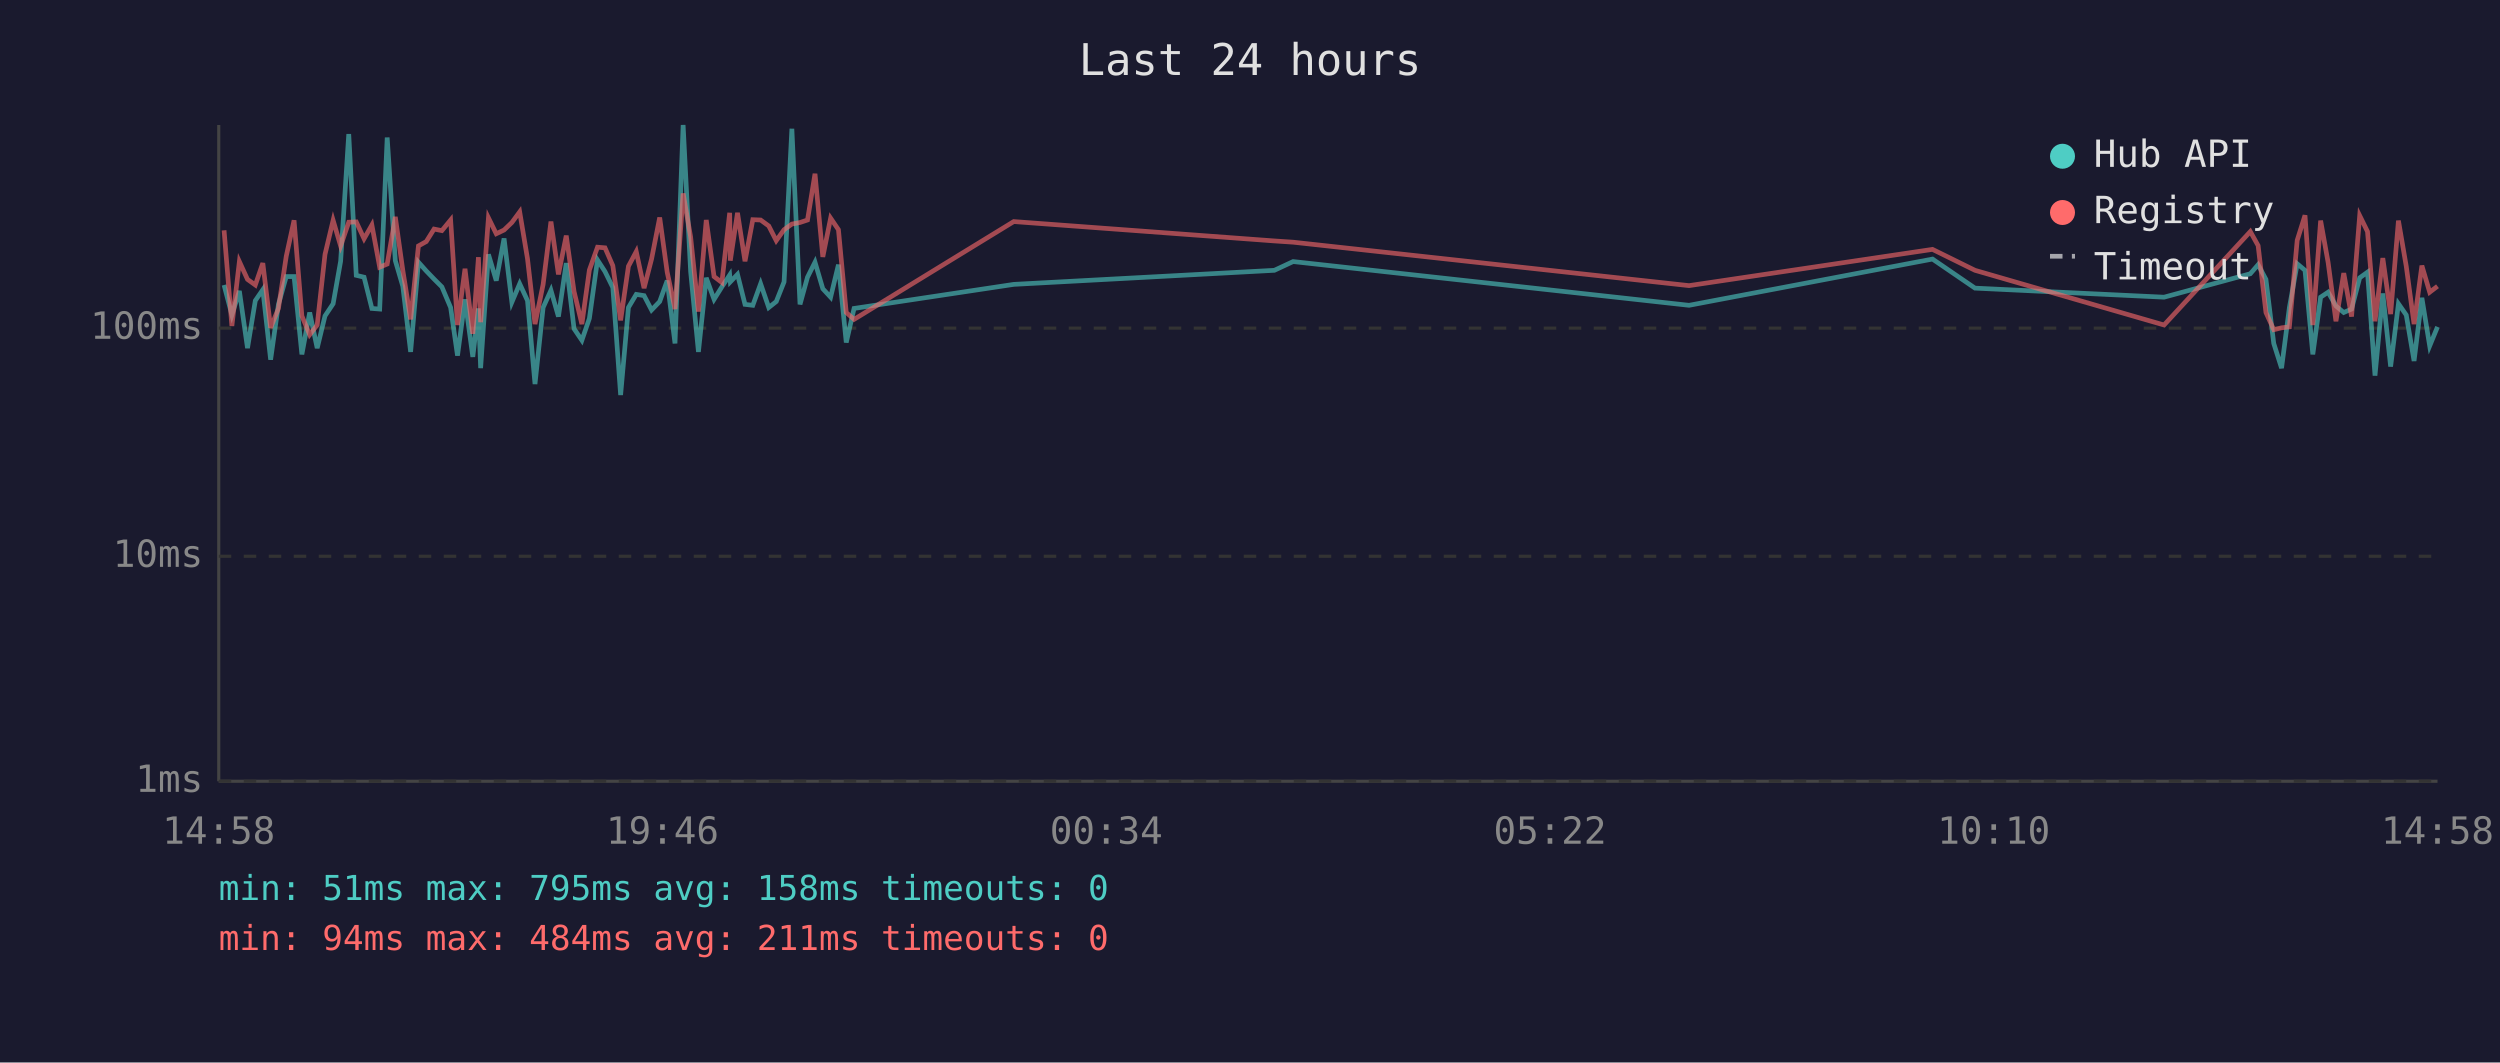
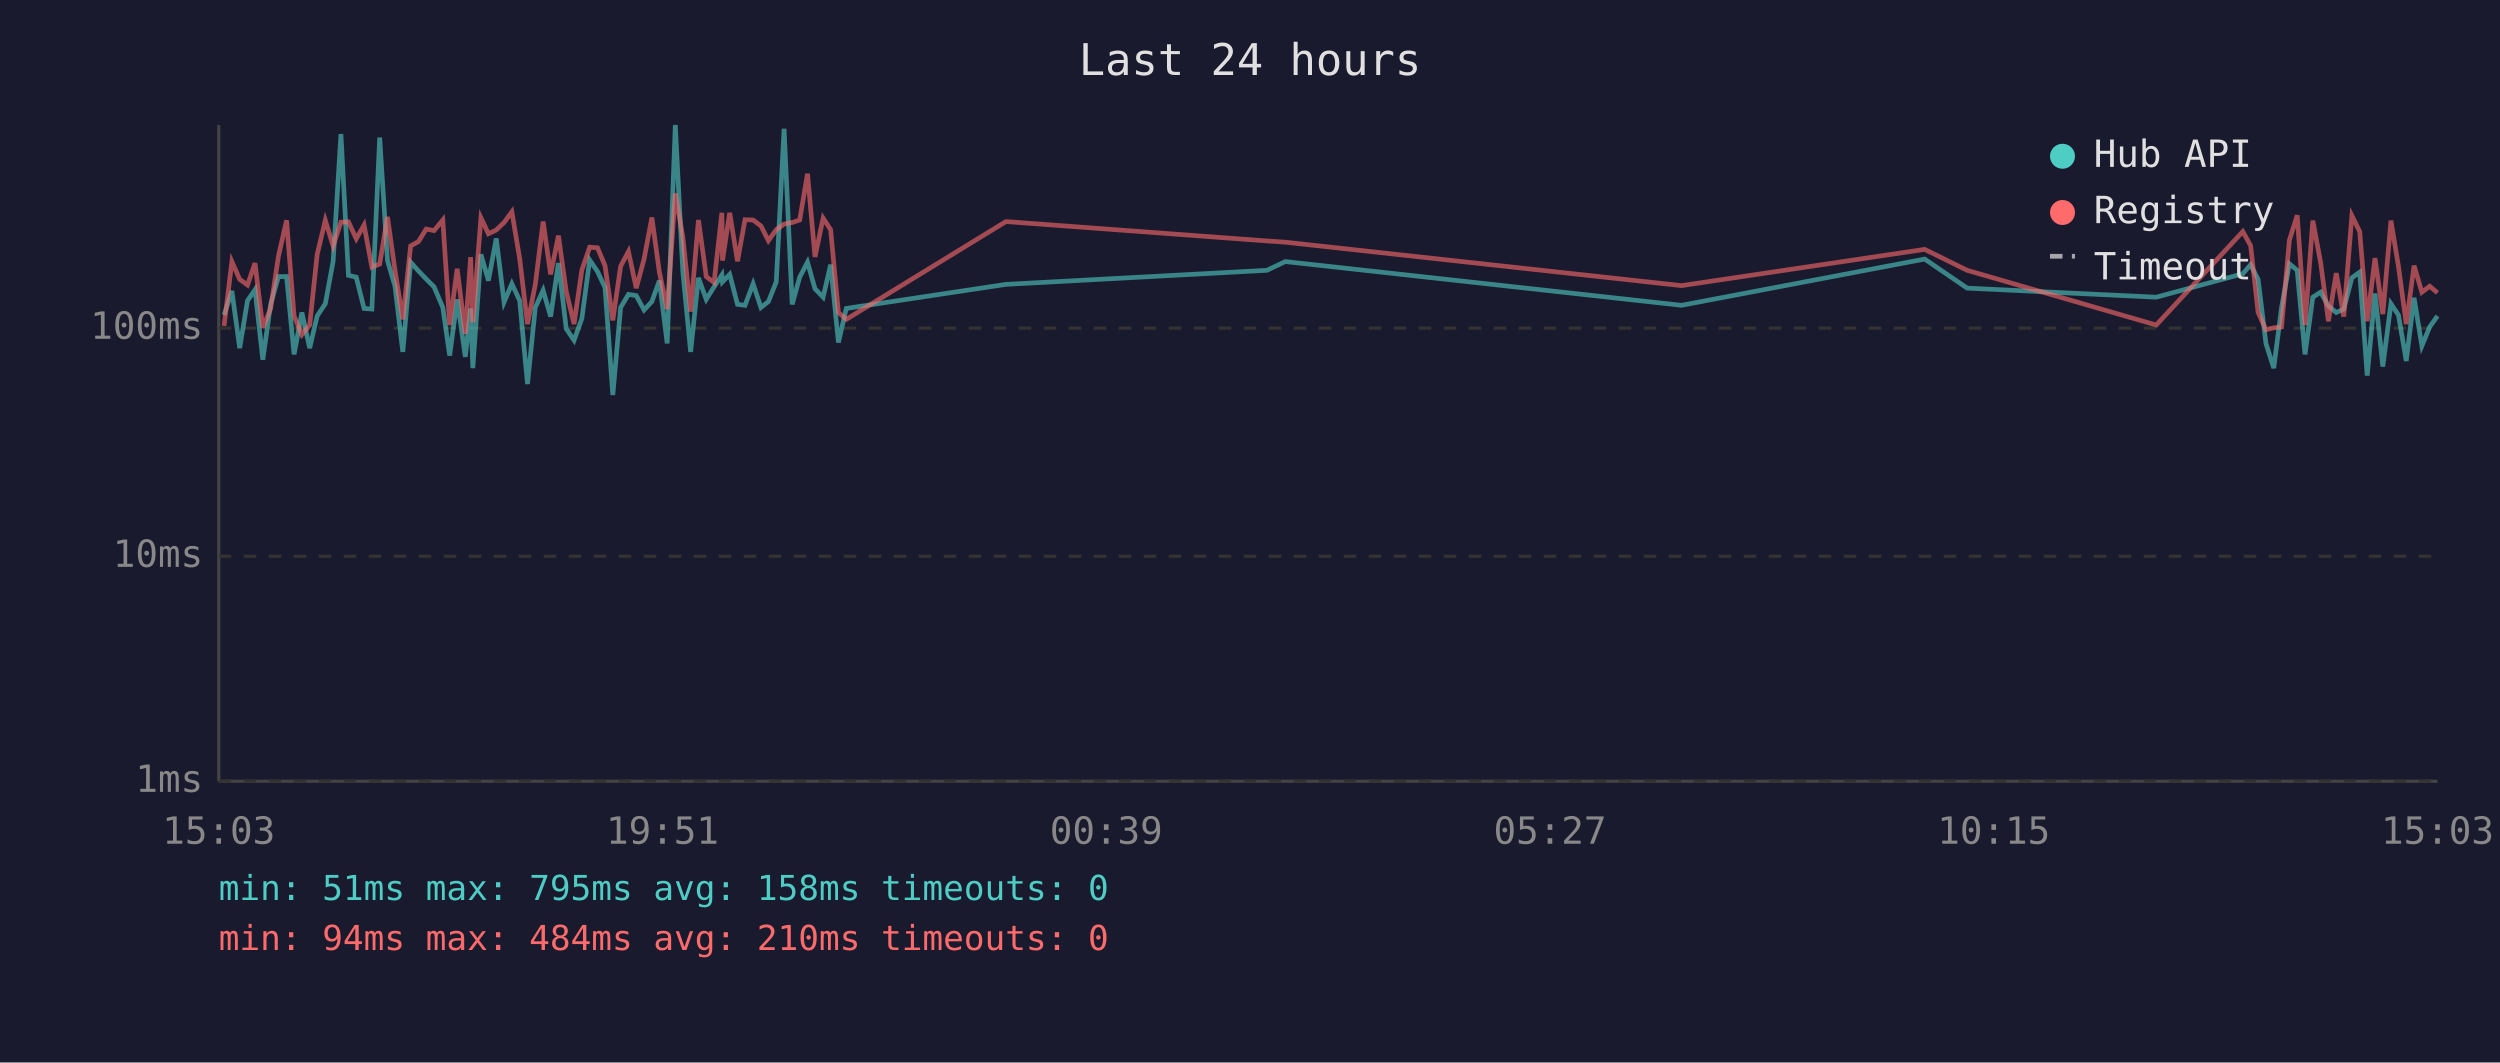
<svg xmlns="http://www.w3.org/2000/svg" viewBox="0 0 800 340" font-family="monospace" font-size="12">
  <rect width="800" height="340" fill="#1a1a2e" />
  <text x="400" y="24" fill="#e0e0e0" font-size="14" text-anchor="middle">Last 24 hours</text>
  <line x1="70" y1="40" x2="70" y2="250" stroke="#444" stroke-width="1" />
  <line x1="70" y1="250" x2="780" y2="250" stroke="#444" stroke-width="1" />
  <line x1="70" y1="250" x2="780" y2="250" stroke="#333" stroke-width="1" stroke-dasharray="4" />
  <text x="65" y="250" fill="#888" text-anchor="end" dominant-baseline="middle">1ms</text>
  <line x1="70" y1="178" x2="780" y2="178" stroke="#333" stroke-width="1" stroke-dasharray="4" />
  <text x="65" y="178" fill="#888" text-anchor="end" dominant-baseline="middle">10ms</text>
  <line x1="70" y1="105" x2="780" y2="105" stroke="#333" stroke-width="1" stroke-dasharray="4" />
  <text x="65" y="105" fill="#888" text-anchor="end" dominant-baseline="middle">100ms</text>
-   <text x="70" y="270" fill="#888" text-anchor="middle">14:58</text>
-   <text x="212" y="270" fill="#888" text-anchor="middle">19:46</text>
-   <text x="354" y="270" fill="#888" text-anchor="middle">00:34</text>
-   <text x="496" y="270" fill="#888" text-anchor="middle">05:22</text>
-   <text x="638" y="270" fill="#888" text-anchor="middle">10:10</text>
-   <text x="780" y="270" fill="#888" text-anchor="middle">14:58</text>
-   <polyline points="71.7,91.2 74.2,100.8 76.6,93.1 79.2,111.4 81.7,96.2 84.1,92.7 86.6,115.1 89.1,97.4 91.6,88.5 94.1,88.5 96.6,113.4 99.1,100.0 101.5,111.4 104.0,101.1 106.6,97.2 109.0,83.6 111.6,42.9 114.0,88.1 116.5,88.7 119.0,98.7 121.5,98.9 123.9,44.0 126.5,83.4 128.9,91.6 131.4,112.6 133.9,83.9 136.4,86.7 138.9,89.3 141.4,91.8 144.2,98.4 146.4,113.8 148.8,95.8 151.3,114.2 153.1,98.7 153.8,117.8 156.3,81.4 158.8,89.8 161.3,76.3 163.8,96.7 166.3,90.8 168.8,96.2 171.2,122.9 173.8,98.4 176.3,92.9 178.7,101.3 181.2,84.2 183.7,105.2 186.2,108.9 188.6,101.9 191.2,83.2 193.6,86.9 196.1,92.0 198.6,126.4 201.1,98.4 203.6,94.2 206.1,94.6 208.5,99.2 211.1,96.5 213.5,89.8 216.0,109.9 218.6,40.0 221.0,86.9 223.5,112.6 226.0,88.9 228.5,95.8 231.0,91.8 233.5,88.0 233.7,90.2 236.0,87.8 238.4,97.4 240.9,97.7 243.4,90.8 246.0,98.4 248.4,96.5 250.9,90.2 253.4,41.2 256.0,97.4 258.4,88.7 260.8,83.9 263.3,92.4 265.8,95.1 268.3,84.7 270.8,109.6 273.3,98.7 324.4,91.0 407.8,86.5 413.8,83.7 540.5,97.7 618.4,82.9 632.0,92.2 692.5,95.1 720.1,87.6 722.6,84.7 725.1,89.4 727.6,109.9 730.1,117.8 732.6,98.4 735.1,84.4 737.6,86.5 740.1,113.4 742.6,95.1 745.0,93.5 747.5,97.9 750.0,100.0 752.5,98.9 755.1,88.9 757.6,87.1 760.0,120.2 762.5,93.9 765.0,117.3 767.5,97.2 770.0,100.8 772.5,115.5 775.0,95.3 777.5,110.7 780.0,104.6" fill="none" stroke="#4ecdc4" stroke-width="1.5" opacity="0.6" />
-   <polyline points="71.7,73.7 74.2,104.3 76.6,83.7 79.2,89.4 81.7,91.2 84.1,84.2 86.6,104.9 89.1,98.7 91.6,82.0 94.1,70.5 96.6,101.1 99.1,107.1 101.5,104.0 104.0,81.4 106.6,70.5 109.0,78.7 111.6,71.1 114.0,71.0 116.5,76.4 119.0,72.0 121.5,85.5 123.9,84.5 126.5,69.4 128.9,86.5 131.4,102.2 133.9,78.7 136.4,77.3 138.9,73.3 141.4,73.8 144.2,70.4 146.4,104.0 148.8,86.0 151.3,106.8 153.1,82.3 153.8,103.1 156.3,69.7 158.8,74.8 161.3,73.6 163.8,71.2 166.3,67.8 168.8,82.8 171.2,103.7 173.8,91.0 176.3,70.9 178.7,87.8 181.2,75.4 183.7,93.3 186.2,103.7 188.6,86.4 191.2,79.1 193.6,79.3 196.1,85.0 198.6,102.5 201.1,85.2 203.6,80.5 206.1,92.2 208.5,82.9 211.1,69.6 213.5,87.1 216.0,98.9 218.6,61.9 221.0,75.8 223.5,99.7 226.0,70.4 228.5,88.5 231.0,90.4 233.5,68.1 233.7,83.4 236.0,68.1 238.4,83.6 240.9,70.3 243.4,70.4 246.0,72.3 248.4,77.0 250.9,73.5 253.4,71.7 256.0,71.2 258.4,70.4 260.8,55.6 263.3,82.2 265.8,69.8 268.3,73.5 270.8,100.0 273.3,102.2 324.4,70.9 407.8,77.1 413.8,77.5 540.5,91.4 618.4,79.8 632.0,86.5 692.5,104.0 720.1,74.1 722.6,78.6 725.1,100.0 727.6,105.5 730.1,104.9 732.6,104.6 735.1,76.9 737.6,68.9 740.1,104.0 742.6,70.6 745.0,84.0 747.5,102.8 750.0,87.4 752.5,101.3 755.1,69.0 757.6,74.1 760.0,102.8 762.5,82.6 765.0,100.5 767.5,70.6 770.0,85.2 772.5,103.7 775.0,85.0 777.5,93.5 780.0,91.6" fill="none" stroke="#ff6b6b" stroke-width="1.5" opacity="0.6" />
+   <text x="70" y="270" fill="#888" text-anchor="middle">15:03</text>
+   <text x="212" y="270" fill="#888" text-anchor="middle">19:51</text>
+   <text x="354" y="270" fill="#888" text-anchor="middle">00:39</text>
+   <text x="496" y="270" fill="#888" text-anchor="middle">05:27</text>
+   <text x="638" y="270" fill="#888" text-anchor="middle">10:15</text>
+   <text x="780" y="270" fill="#888" text-anchor="middle">15:03</text>
+   <polyline points="71.7,100.8 74.2,93.1 76.7,111.4 79.2,96.2 81.6,92.7 84.1,115.1 86.6,97.4 89.1,88.5 91.7,88.5 94.1,113.4 96.6,100.0 99.1,111.4 101.5,101.1 104.1,97.2 106.6,83.6 109.1,42.9 111.5,88.1 114.0,88.7 116.5,98.7 119.0,98.9 121.5,44.0 124.0,83.4 126.4,91.6 128.9,112.6 131.4,83.9 133.9,86.7 136.4,89.3 138.9,91.8 141.7,98.4 143.9,113.8 146.3,95.8 148.9,114.2 150.6,98.7 151.3,117.8 153.9,81.4 156.3,89.8 158.8,76.3 161.3,96.7 163.8,90.8 166.3,96.2 168.8,122.9 171.3,98.4 173.8,92.9 176.2,101.3 178.7,84.2 181.2,105.2 183.7,108.9 186.2,101.9 188.7,83.2 191.2,86.9 193.6,92.0 196.1,126.4 198.6,98.4 201.1,94.2 203.6,94.6 206.1,99.2 208.6,96.5 211.0,89.8 213.5,109.9 216.1,40.0 218.5,86.9 221.0,112.6 223.5,88.9 226.0,95.8 228.5,91.8 231.0,88.0 231.2,90.2 233.5,87.8 236.0,97.4 238.4,97.7 241.0,90.8 243.5,98.4 245.9,96.5 248.4,90.2 250.9,41.2 253.5,97.4 255.9,88.7 258.4,83.9 260.8,92.4 263.4,95.1 265.8,84.7 268.3,109.6 270.8,98.7 321.9,91.0 405.4,86.5 411.3,83.7 538.1,97.7 615.9,82.9 629.5,92.2 690.0,95.1 717.7,87.6 720.2,84.7 722.6,89.4 725.1,109.9 727.6,117.8 730.1,98.4 732.6,84.4 735.1,86.5 737.6,113.4 740.1,95.1 742.6,93.5 745.1,97.9 747.6,100.0 750.0,98.9 752.6,88.9 755.1,87.1 757.5,120.2 760.0,93.9 762.5,117.3 765.1,97.2 767.5,100.8 770.0,115.5 772.5,95.3 775.0,110.7 777.5,104.6 780.0,101.1" fill="none" stroke="#4ecdc4" stroke-width="1.5" opacity="0.6" />
+   <polyline points="71.7,104.3 74.2,83.7 76.7,89.4 79.2,91.2 81.6,84.2 84.1,104.9 86.6,98.7 89.1,82.0 91.7,70.5 94.1,101.1 96.6,107.1 99.1,104.0 101.5,81.4 104.1,70.5 106.6,78.7 109.1,71.1 111.5,71.0 114.0,76.4 116.5,72.0 119.0,85.5 121.5,84.5 124.0,69.4 126.4,86.5 128.9,102.2 131.4,78.7 133.9,77.3 136.4,73.3 138.9,73.8 141.7,70.4 143.9,104.0 146.3,86.0 148.9,106.8 150.6,82.3 151.3,103.1 153.9,69.7 156.3,74.8 158.8,73.6 161.3,71.2 163.8,67.8 166.3,82.8 168.8,103.7 171.3,91.0 173.8,70.9 176.2,87.8 178.7,75.4 181.2,93.3 183.7,103.7 186.2,86.4 188.7,79.1 191.2,79.3 193.6,85.0 196.1,102.5 198.6,85.2 201.1,80.5 203.6,92.2 206.1,82.9 208.6,69.6 211.0,87.1 213.5,98.9 216.1,61.9 218.5,75.8 221.0,99.7 223.5,70.4 226.0,88.5 228.5,90.4 231.0,68.1 231.2,83.4 233.5,68.1 236.0,83.6 238.4,70.3 241.0,70.4 243.5,72.3 245.9,77.0 248.4,73.5 250.9,71.7 253.5,71.2 255.9,70.4 258.4,55.6 260.8,82.2 263.4,69.8 265.8,73.5 268.3,100.0 270.8,102.2 321.9,70.9 405.4,77.1 411.3,77.5 538.1,91.4 615.9,79.8 629.5,86.5 690.0,104.0 717.7,74.1 720.2,78.6 722.6,100.0 725.1,105.5 727.6,104.9 730.1,104.6 732.6,76.9 735.1,68.9 737.6,104.0 740.1,70.6 742.6,84.0 745.1,102.8 747.6,87.4 750.0,101.3 752.6,69.0 755.1,74.1 757.5,102.8 760.0,82.6 762.5,100.5 765.1,70.6 767.5,85.2 770.0,103.7 772.5,85.0 775.0,93.5 777.5,91.6 780.0,93.7" fill="none" stroke="#ff6b6b" stroke-width="1.5" opacity="0.6" />
  <circle cx="660" cy="50" r="4" fill="#4ecdc4" />
  <text x="670" y="50" fill="#e0e0e0" dominant-baseline="middle">Hub API</text>
  <circle cx="660" cy="68" r="4" fill="#ff6b6b" />
  <text x="670" y="68" fill="#e0e0e0" dominant-baseline="middle">Registry</text>
  <line x1="656" y1="82" x2="664" y2="82" stroke="#e0e0e0" stroke-width="1.5" stroke-dasharray="4,3" opacity="0.7" />
  <text x="670" y="86" fill="#e0e0e0" dominant-baseline="middle">Timeout</text>
  <text x="70" y="288" fill="#4ecdc4" font-size="11">min: 51ms  max: 795ms  avg: 158ms  timeouts: 0</text>
-   <text x="70" y="304" fill="#ff6b6b" font-size="11">min: 94ms  max: 484ms  avg: 211ms  timeouts: 0</text>
+   <text x="70" y="304" fill="#ff6b6b" font-size="11">min: 94ms  max: 484ms  avg: 210ms  timeouts: 0</text>
</svg>
